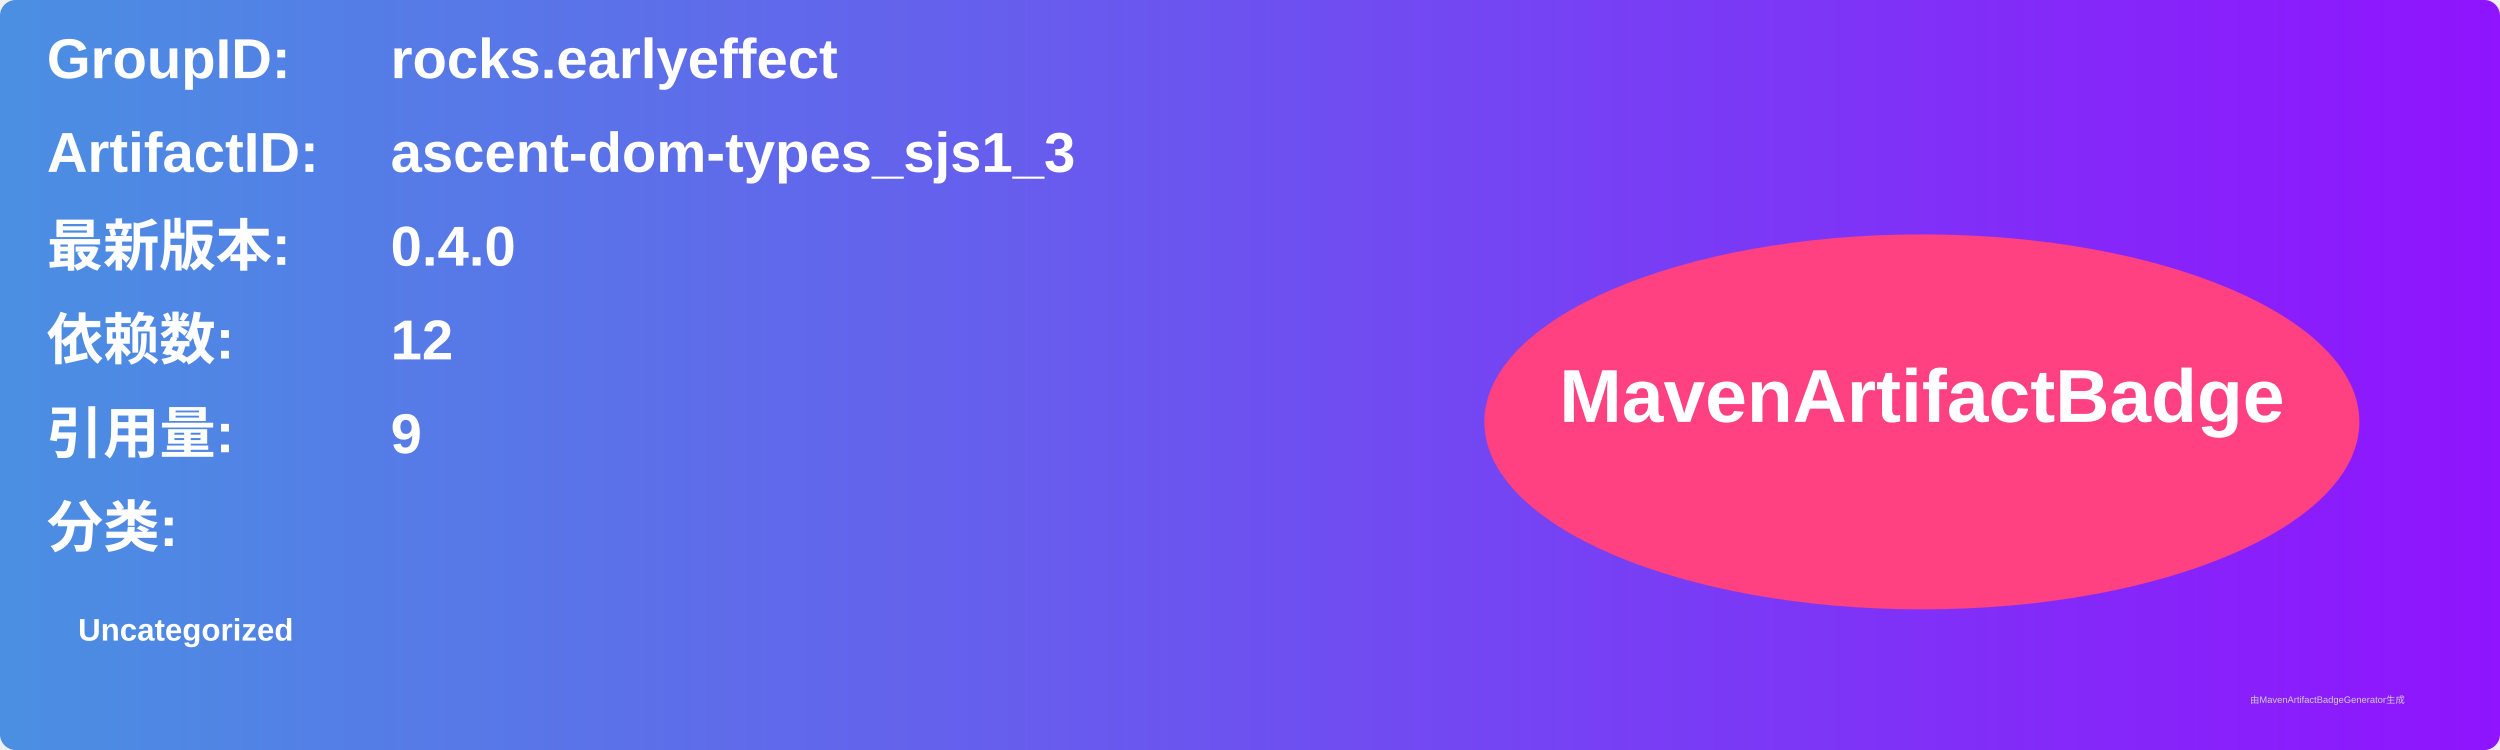
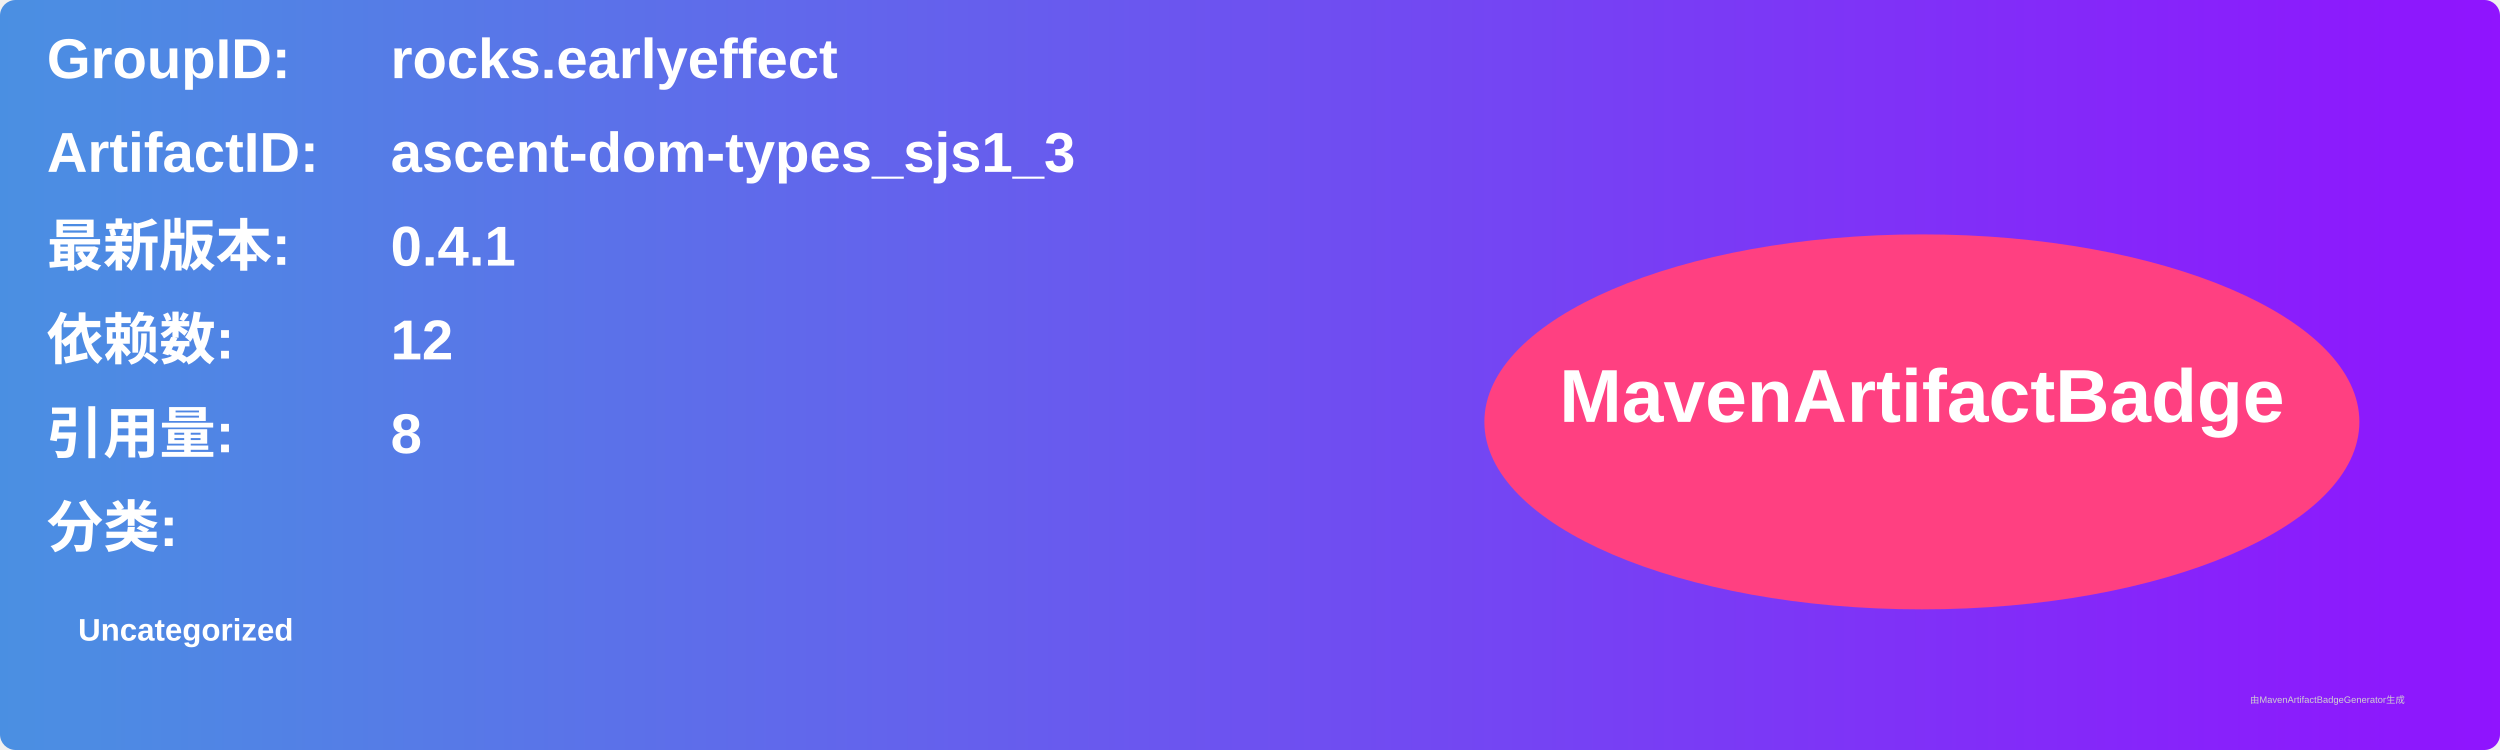
<svg xmlns="http://www.w3.org/2000/svg" width="800" height="240" viewBox="0 0 800 240">
  <linearGradient id="grad" x1="0%" y1="0%" x2="100%" y2="0%">
    <stop offset="0%" stop-color="#4a90e2" />
    <stop offset="100%" stop-color="#9013fe" />
  </linearGradient>
  <rect width="100%" height="100%" rx="5" ry="5" fill="url(#grad)" />
  <g transform="translate(15, 15)">
    <text x="0" y="10" font-family="Arial" font-size="18" fill="white" font-weight="bold" width="260">GroupID:</text>
    <text x="110" y="10" font-family="Arial" font-size="18" fill="white" font-weight="bold" width="460">rocks.earlyeffect</text>
    <text x="0" y="40" font-family="Arial" font-size="18" fill="white" font-weight="bold" width="260">ArtifactID:</text>
    <text x="110" y="40" font-family="Arial" font-size="18" fill="white" font-weight="bold" width="460">ascent-dom-types_sjs1_3</text>
    <text x="0" y="70" font-family="Arial" font-size="18" fill="white" font-weight="bold">最新版本:</text>
    <text x="110" y="70" font-family="Arial" font-size="18" fill="white" font-weight="bold">
-       <tspan font-weight="bold">0.4.0</tspan>
+       <tspan font-weight="bold">0.4.1</tspan>
    </text>
    <text x="0" y="100" font-family="Arial" font-size="18" fill="white" font-weight="bold">依赖数: </text>
    <text x="110" y="100" font-family="Arial" font-size="18" fill="white">
      <tspan font-weight="bold">12</tspan>
    </text>
    <text x="0" y="130" font-family="Arial" font-size="18" fill="white" font-weight="bold">引用量: </text>
    <text x="110" y="130" font-family="Arial" font-size="18" fill="white">
-       <tspan font-weight="bold">9</tspan>
+       <tspan font-weight="bold">8</tspan>
    </text>
    <text x="0" y="160" font-family="Arial" font-size="18" fill="white" font-weight="bold">分类:</text>
    <text x="10" y="190" font-family="Arial" font-size="10" fill="white">
      <tspan font-weight="bold">Uncategorized</tspan>
    </text>
    <ellipse cx="600" cy="120" rx="140" ry="60" fill="#ff4081" />
    <text x="600" y="120" text-anchor="middle" font-family="Arial" font-size="24" fill="white" font-weight="bold">MavenArtifactBadge</text>
  </g>
  <text x="720" y="225" font-family="Arial" font-size="3" fill="#d0d0d0">由MavenArtifactBadgeGenerator生成</text>
</svg>
